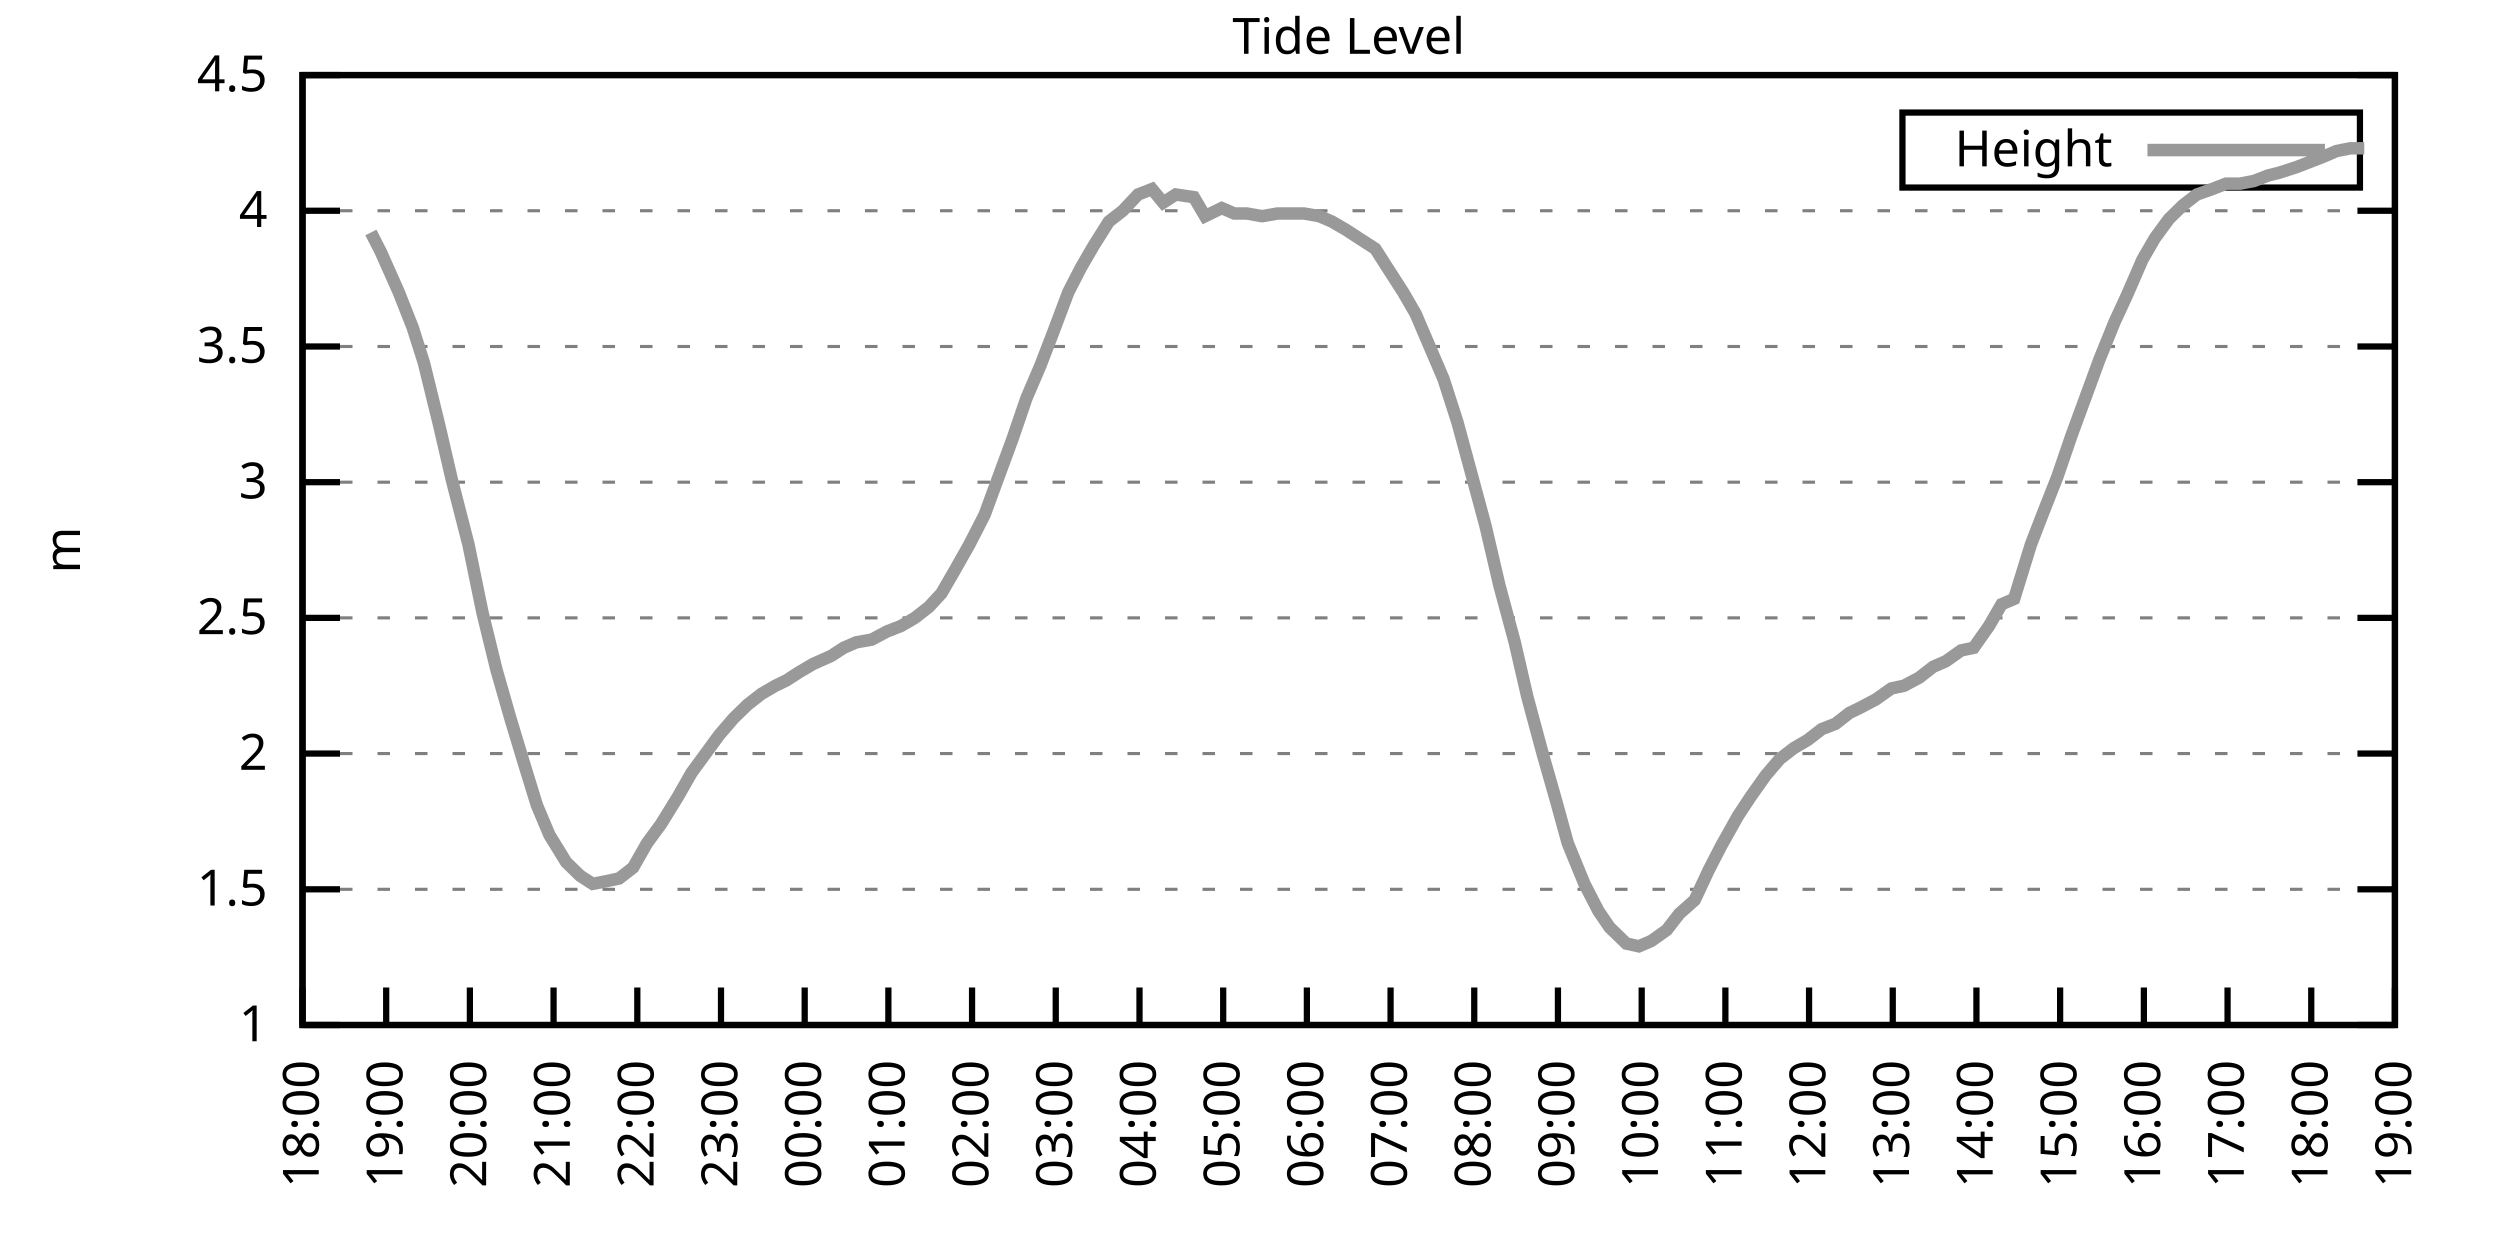
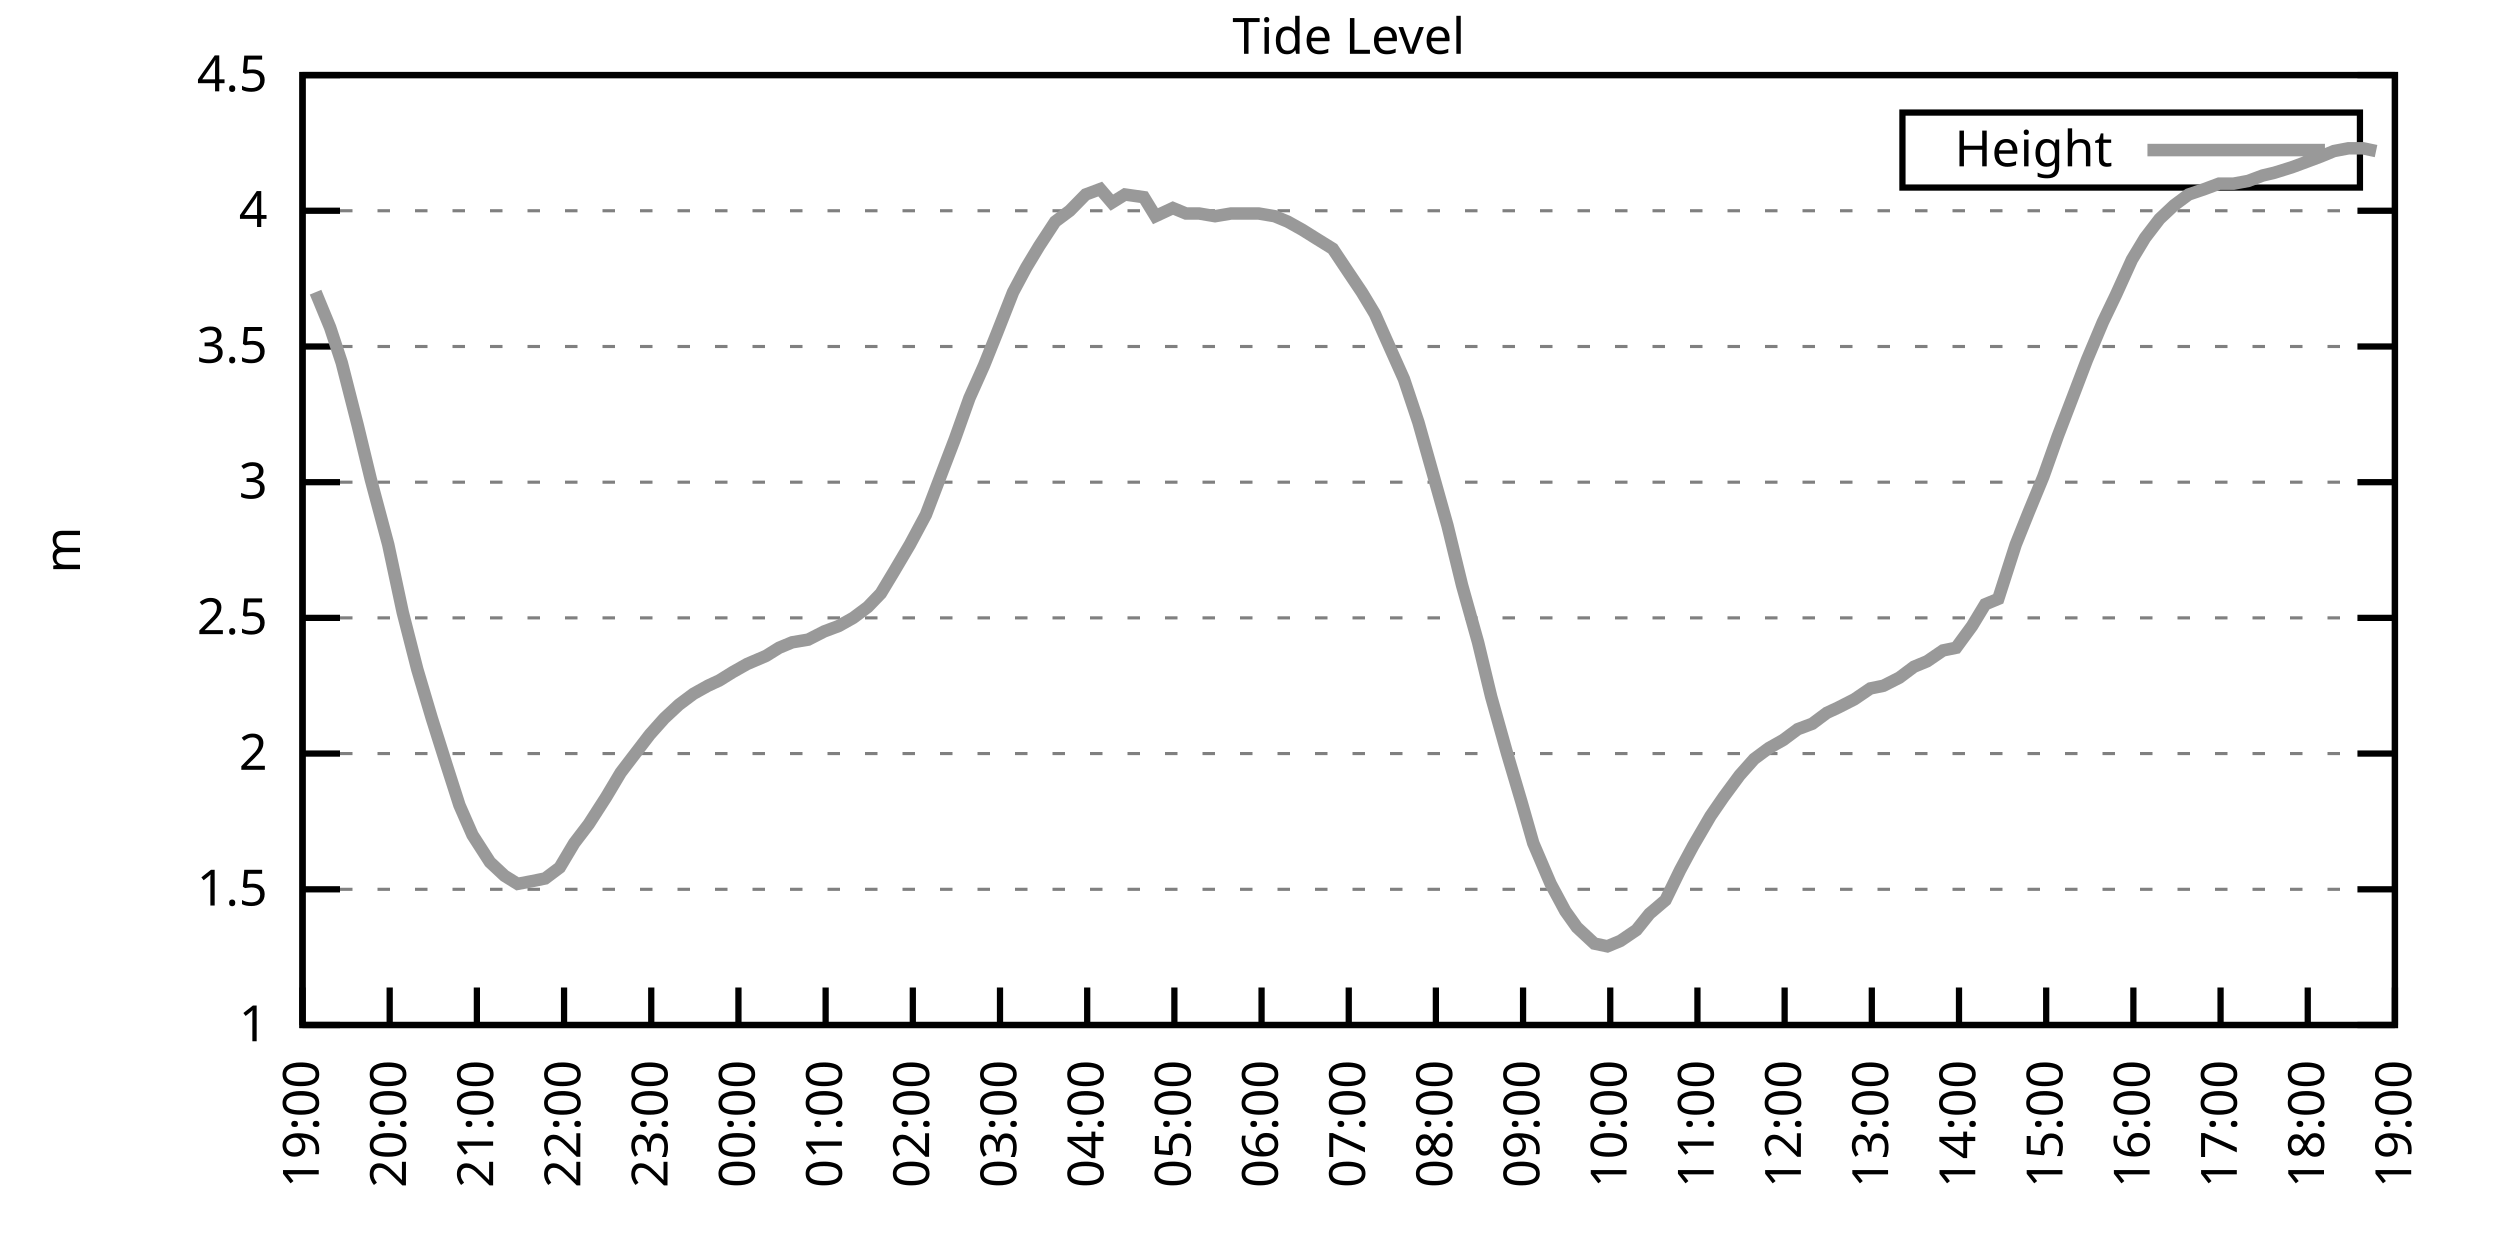
<svg xmlns="http://www.w3.org/2000/svg" xmlns:xlink="http://www.w3.org/1999/xlink" width="400" height="200" viewBox="0 0 400 200">
  <g id="gnuplot_canvas">
    <rect x="0" y="0" width="400" height="200" fill="none" />
    <defs>
      <circle id="gpDot" r="0.5" stroke-width="0.5" stroke="currentColor" />
      <path id="gpPt0" stroke-width="0.333" stroke="currentColor" d="M-1,0 h2 M0,-1 v2" />
      <path id="gpPt1" stroke-width="0.333" stroke="currentColor" d="M-1,-1 L1,1 M1,-1 L-1,1" />
      <path id="gpPt2" stroke-width="0.333" stroke="currentColor" d="M-1,0 L1,0 M0,-1 L0,1 M-1,-1 L1,1 M-1,1 L1,-1" />
      <rect id="gpPt3" stroke-width="0.333" stroke="currentColor" x="-1" y="-1" width="2" height="2" />
      <rect id="gpPt4" stroke-width="0.333" stroke="currentColor" fill="currentColor" x="-1" y="-1" width="2" height="2" />
      <circle id="gpPt5" stroke-width="0.333" stroke="currentColor" cx="0" cy="0" r="1" />
      <use xlink:href="#gpPt5" id="gpPt6" fill="currentColor" stroke="none" />
      <path id="gpPt7" stroke-width="0.333" stroke="currentColor" d="M0,-1.33 L-1.33,0.67 L1.33,0.67 z" />
      <use xlink:href="#gpPt7" id="gpPt8" fill="currentColor" stroke="none" />
      <use xlink:href="#gpPt7" id="gpPt9" stroke="currentColor" transform="rotate(180)" />
      <use xlink:href="#gpPt9" id="gpPt10" fill="currentColor" stroke="none" />
      <use xlink:href="#gpPt3" id="gpPt11" stroke="currentColor" transform="rotate(45)" />
      <use xlink:href="#gpPt11" id="gpPt12" fill="currentColor" stroke="none" />
      <path id="gpPt13" stroke-width="0.333" stroke="currentColor" d="M0,1.330 L1.265,0.411 L0.782,-1.067 L-0.782,-1.076 L-1.265,0.411 z" />
      <use xlink:href="#gpPt13" id="gpPt14" fill="currentColor" stroke="none" />
      <filter id="textbox" filterUnits="objectBoundingBox" x="0" y="0" height="1" width="1">
        <feFlood flood-color="white" flood-opacity="1" result="bgnd" />
        <feComposite in="SourceGraphic" in2="bgnd" operator="atop" />
      </filter>
      <filter id="greybox" filterUnits="objectBoundingBox" x="0" y="0" height="1" width="1">
        <feFlood flood-color="lightgrey" flood-opacity="1" result="grey" />
        <feComposite in="SourceGraphic" in2="grey" operator="atop" />
      </filter>
    </defs>
    <g fill="none" color="white" stroke="currentColor" stroke-width="1.00" stroke-linecap="butt" stroke-linejoin="miter">
</g>
    <g fill="none" color="black" stroke="currentColor" stroke-width="1.00" stroke-linecap="butt" stroke-linejoin="miter">
      <g stroke="none" shape-rendering="crispEdges">
        <polygon fill="rgb(255, 255, 255)" points="48.40,164.00 383.18,164.00 383.18,12.02 48.40,12.02 " />
      </g>
    </g>
    <g fill="none" color="black" stroke="currentColor" stroke-width="1.00" stroke-linecap="butt" stroke-linejoin="miter">
</g>
    <g fill="none" color="black" stroke="black" stroke-width="0.50" stroke-linecap="butt" stroke-linejoin="miter">
</g>
    <g fill="none" color="gray" stroke="currentColor" stroke-width="0.50" stroke-linecap="butt" stroke-linejoin="miter">
      <path stroke="gray" stroke-dasharray="2,4" class="gridline" d="M48.40,164.00 L383.19,164.00  " />
    </g>
    <g fill="none" color="gray" stroke="gray" stroke-width="1.00" stroke-linecap="butt" stroke-linejoin="miter">
</g>
    <g fill="none" color="black" stroke="currentColor" stroke-width="1.00" stroke-linecap="butt" stroke-linejoin="miter">
      <path stroke="black" d="M48.40,164.00 L54.40,164.00 M383.19,164.00 L377.19,164.00  " />
      <g transform="translate(42.80,166.60)" stroke="none" fill="black" font-family="Sans" font-size="8.00" text-anchor="end">
        <text>
          <tspan font-family="Sans"> 1</tspan>
        </text>
      </g>
    </g>
    <g fill="none" color="black" stroke="currentColor" stroke-width="1.00" stroke-linecap="butt" stroke-linejoin="miter">
</g>
    <g fill="none" color="black" stroke="black" stroke-width="0.50" stroke-linecap="butt" stroke-linejoin="miter">
</g>
    <g fill="none" color="gray" stroke="currentColor" stroke-width="0.50" stroke-linecap="butt" stroke-linejoin="miter">
      <path stroke="gray" stroke-dasharray="2,4" class="gridline" d="M48.40,142.29 L383.19,142.29  " />
    </g>
    <g fill="none" color="gray" stroke="gray" stroke-width="1.00" stroke-linecap="butt" stroke-linejoin="miter">
</g>
    <g fill="none" color="black" stroke="currentColor" stroke-width="1.00" stroke-linecap="butt" stroke-linejoin="miter">
      <path stroke="black" d="M48.40,142.29 L54.40,142.29 M383.19,142.29 L377.19,142.29  " />
      <g transform="translate(42.80,144.89)" stroke="none" fill="black" font-family="Sans" font-size="8.00" text-anchor="end">
        <text>
          <tspan font-family="Sans"> 1.5</tspan>
        </text>
      </g>
    </g>
    <g fill="none" color="black" stroke="currentColor" stroke-width="1.00" stroke-linecap="butt" stroke-linejoin="miter">
</g>
    <g fill="none" color="black" stroke="black" stroke-width="0.50" stroke-linecap="butt" stroke-linejoin="miter">
</g>
    <g fill="none" color="gray" stroke="currentColor" stroke-width="0.50" stroke-linecap="butt" stroke-linejoin="miter">
      <path stroke="gray" stroke-dasharray="2,4" class="gridline" d="M48.40,120.57 L383.19,120.57  " />
    </g>
    <g fill="none" color="gray" stroke="gray" stroke-width="1.00" stroke-linecap="butt" stroke-linejoin="miter">
</g>
    <g fill="none" color="black" stroke="currentColor" stroke-width="1.00" stroke-linecap="butt" stroke-linejoin="miter">
      <path stroke="black" d="M48.40,120.57 L54.40,120.57 M383.19,120.57 L377.19,120.57  " />
      <g transform="translate(42.80,123.17)" stroke="none" fill="black" font-family="Sans" font-size="8.00" text-anchor="end">
        <text>
          <tspan font-family="Sans"> 2</tspan>
        </text>
      </g>
    </g>
    <g fill="none" color="black" stroke="currentColor" stroke-width="1.00" stroke-linecap="butt" stroke-linejoin="miter">
</g>
    <g fill="none" color="black" stroke="black" stroke-width="0.50" stroke-linecap="butt" stroke-linejoin="miter">
</g>
    <g fill="none" color="gray" stroke="currentColor" stroke-width="0.50" stroke-linecap="butt" stroke-linejoin="miter">
      <path stroke="gray" stroke-dasharray="2,4" class="gridline" d="M48.40,98.86 L383.19,98.86  " />
    </g>
    <g fill="none" color="gray" stroke="gray" stroke-width="1.00" stroke-linecap="butt" stroke-linejoin="miter">
</g>
    <g fill="none" color="black" stroke="currentColor" stroke-width="1.00" stroke-linecap="butt" stroke-linejoin="miter">
      <path stroke="black" d="M48.40,98.86 L54.40,98.86 M383.19,98.86 L377.19,98.86  " />
      <g transform="translate(42.80,101.46)" stroke="none" fill="black" font-family="Sans" font-size="8.00" text-anchor="end">
        <text>
          <tspan font-family="Sans"> 2.5</tspan>
        </text>
      </g>
    </g>
    <g fill="none" color="black" stroke="currentColor" stroke-width="1.00" stroke-linecap="butt" stroke-linejoin="miter">
</g>
    <g fill="none" color="black" stroke="black" stroke-width="0.50" stroke-linecap="butt" stroke-linejoin="miter">
</g>
    <g fill="none" color="gray" stroke="currentColor" stroke-width="0.50" stroke-linecap="butt" stroke-linejoin="miter">
      <path stroke="gray" stroke-dasharray="2,4" class="gridline" d="M48.40,77.15 L383.19,77.15  " />
    </g>
    <g fill="none" color="gray" stroke="gray" stroke-width="1.00" stroke-linecap="butt" stroke-linejoin="miter">
</g>
    <g fill="none" color="black" stroke="currentColor" stroke-width="1.00" stroke-linecap="butt" stroke-linejoin="miter">
      <path stroke="black" d="M48.40,77.15 L54.40,77.15 M383.19,77.15 L377.19,77.15  " />
      <g transform="translate(42.80,79.75)" stroke="none" fill="black" font-family="Sans" font-size="8.00" text-anchor="end">
        <text>
          <tspan font-family="Sans"> 3</tspan>
        </text>
      </g>
    </g>
    <g fill="none" color="black" stroke="currentColor" stroke-width="1.00" stroke-linecap="butt" stroke-linejoin="miter">
</g>
    <g fill="none" color="black" stroke="black" stroke-width="0.50" stroke-linecap="butt" stroke-linejoin="miter">
</g>
    <g fill="none" color="gray" stroke="currentColor" stroke-width="0.50" stroke-linecap="butt" stroke-linejoin="miter">
      <path stroke="gray" stroke-dasharray="2,4" class="gridline" d="M48.40,55.44 L383.19,55.44  " />
    </g>
    <g fill="none" color="gray" stroke="gray" stroke-width="1.00" stroke-linecap="butt" stroke-linejoin="miter">
</g>
    <g fill="none" color="black" stroke="currentColor" stroke-width="1.00" stroke-linecap="butt" stroke-linejoin="miter">
      <path stroke="black" d="M48.40,55.44 L54.40,55.44 M383.19,55.44 L377.19,55.44  " />
      <g transform="translate(42.80,58.04)" stroke="none" fill="black" font-family="Sans" font-size="8.00" text-anchor="end">
        <text>
          <tspan font-family="Sans"> 3.5</tspan>
        </text>
      </g>
    </g>
    <g fill="none" color="black" stroke="currentColor" stroke-width="1.00" stroke-linecap="butt" stroke-linejoin="miter">
</g>
    <g fill="none" color="black" stroke="black" stroke-width="0.50" stroke-linecap="butt" stroke-linejoin="miter">
</g>
    <g fill="none" color="gray" stroke="currentColor" stroke-width="0.50" stroke-linecap="butt" stroke-linejoin="miter">
      <path stroke="gray" stroke-dasharray="2,4" class="gridline" d="M48.40,33.72 L383.19,33.72  " />
    </g>
    <g fill="none" color="gray" stroke="gray" stroke-width="1.00" stroke-linecap="butt" stroke-linejoin="miter">
</g>
    <g fill="none" color="black" stroke="currentColor" stroke-width="1.00" stroke-linecap="butt" stroke-linejoin="miter">
      <path stroke="black" d="M48.40,33.72 L54.40,33.72 M383.19,33.72 L377.19,33.72  " />
      <g transform="translate(42.80,36.32)" stroke="none" fill="black" font-family="Sans" font-size="8.00" text-anchor="end">
        <text>
          <tspan font-family="Sans"> 4</tspan>
        </text>
      </g>
    </g>
    <g fill="none" color="black" stroke="currentColor" stroke-width="1.00" stroke-linecap="butt" stroke-linejoin="miter">
</g>
    <g fill="none" color="black" stroke="black" stroke-width="0.50" stroke-linecap="butt" stroke-linejoin="miter">
</g>
    <g fill="none" color="gray" stroke="currentColor" stroke-width="0.50" stroke-linecap="butt" stroke-linejoin="miter">
      <path stroke="gray" stroke-dasharray="2,4" class="gridline" d="M48.40,12.01 L383.19,12.01  " />
    </g>
    <g fill="none" color="gray" stroke="gray" stroke-width="1.00" stroke-linecap="butt" stroke-linejoin="miter">
</g>
    <g fill="none" color="black" stroke="currentColor" stroke-width="1.00" stroke-linecap="butt" stroke-linejoin="miter">
      <path stroke="black" d="M48.40,12.01 L54.40,12.01 M383.19,12.01 L377.19,12.01  " />
      <g transform="translate(42.80,14.61)" stroke="none" fill="black" font-family="Sans" font-size="8.00" text-anchor="end">
        <text>
          <tspan font-family="Sans"> 4.5</tspan>
        </text>
      </g>
    </g>
    <g fill="none" color="black" stroke="currentColor" stroke-width="1.00" stroke-linecap="butt" stroke-linejoin="miter">
      <path stroke="black" d="M48.40,164.00 L48.40,158.00  " />
      <g transform="translate(51.00,169.60) rotate(270.00)" stroke="none" fill="black" font-family="Sans" font-size="8.00" text-anchor="end">
        <text>
-           <tspan font-family="Sans">18:00</tspan>
-         </text>
-       </g>
-     </g>
-     <g fill="none" color="black" stroke="currentColor" stroke-width="1.00" stroke-linecap="butt" stroke-linejoin="miter">
-       <path stroke="black" d="M61.79,164.00 L61.79,158.00  " />
-       <g transform="translate(64.39,169.60) rotate(270.00)" stroke="none" fill="black" font-family="Sans" font-size="8.00" text-anchor="end">
-         <text>
          <tspan font-family="Sans">19:00</tspan>
        </text>
      </g>
    </g>
    <g fill="none" color="black" stroke="currentColor" stroke-width="1.00" stroke-linecap="butt" stroke-linejoin="miter">
-       <path stroke="black" d="M75.18,164.00 L75.18,158.00  " />
-       <g transform="translate(77.78,169.60) rotate(270.00)" stroke="none" fill="black" font-family="Sans" font-size="8.00" text-anchor="end">
+       <path stroke="black" d="M62.35,164.00 L62.35,158.00  " />
+       <g transform="translate(64.95,169.60) rotate(270.00)" stroke="none" fill="black" font-family="Sans" font-size="8.00" text-anchor="end">
        <text>
          <tspan font-family="Sans">20:00</tspan>
        </text>
      </g>
    </g>
    <g fill="none" color="black" stroke="currentColor" stroke-width="1.00" stroke-linecap="butt" stroke-linejoin="miter">
-       <path stroke="black" d="M88.57,164.00 L88.57,158.00  " />
-       <g transform="translate(91.17,169.60) rotate(270.00)" stroke="none" fill="black" font-family="Sans" font-size="8.00" text-anchor="end">
+       <path stroke="black" d="M76.30,164.00 L76.30,158.00  " />
+       <g transform="translate(78.90,169.60) rotate(270.00)" stroke="none" fill="black" font-family="Sans" font-size="8.00" text-anchor="end">
        <text>
          <tspan font-family="Sans">21:00</tspan>
        </text>
      </g>
    </g>
    <g fill="none" color="black" stroke="currentColor" stroke-width="1.00" stroke-linecap="butt" stroke-linejoin="miter">
-       <path stroke="black" d="M101.97,164.00 L101.97,158.00  " />
-       <g transform="translate(104.57,169.60) rotate(270.00)" stroke="none" fill="black" font-family="Sans" font-size="8.00" text-anchor="end">
+       <path stroke="black" d="M90.25,164.00 L90.25,158.00  " />
+       <g transform="translate(92.85,169.60) rotate(270.00)" stroke="none" fill="black" font-family="Sans" font-size="8.00" text-anchor="end">
        <text>
          <tspan font-family="Sans">22:00</tspan>
        </text>
      </g>
    </g>
    <g fill="none" color="black" stroke="currentColor" stroke-width="1.00" stroke-linecap="butt" stroke-linejoin="miter">
-       <path stroke="black" d="M115.36,164.00 L115.36,158.00  " />
-       <g transform="translate(117.96,169.60) rotate(270.00)" stroke="none" fill="black" font-family="Sans" font-size="8.00" text-anchor="end">
+       <path stroke="black" d="M104.20,164.00 L104.20,158.00  " />
+       <g transform="translate(106.80,169.60) rotate(270.00)" stroke="none" fill="black" font-family="Sans" font-size="8.00" text-anchor="end">
        <text>
          <tspan font-family="Sans">23:00</tspan>
        </text>
      </g>
    </g>
    <g fill="none" color="black" stroke="currentColor" stroke-width="1.00" stroke-linecap="butt" stroke-linejoin="miter">
-       <path stroke="black" d="M128.75,164.00 L128.75,158.00  " />
-       <g transform="translate(131.35,169.60) rotate(270.00)" stroke="none" fill="black" font-family="Sans" font-size="8.00" text-anchor="end">
+       <path stroke="black" d="M118.15,164.00 L118.15,158.00  " />
+       <g transform="translate(120.75,169.60) rotate(270.00)" stroke="none" fill="black" font-family="Sans" font-size="8.00" text-anchor="end">
        <text>
          <tspan font-family="Sans">00:00</tspan>
        </text>
      </g>
    </g>
    <g fill="none" color="black" stroke="currentColor" stroke-width="1.00" stroke-linecap="butt" stroke-linejoin="miter">
-       <path stroke="black" d="M142.14,164.00 L142.14,158.00  " />
-       <g transform="translate(144.74,169.60) rotate(270.00)" stroke="none" fill="black" font-family="Sans" font-size="8.00" text-anchor="end">
+       <path stroke="black" d="M132.10,164.00 L132.10,158.00  " />
+       <g transform="translate(134.70,169.60) rotate(270.00)" stroke="none" fill="black" font-family="Sans" font-size="8.00" text-anchor="end">
        <text>
          <tspan font-family="Sans">01:00</tspan>
        </text>
      </g>
    </g>
    <g fill="none" color="black" stroke="currentColor" stroke-width="1.00" stroke-linecap="butt" stroke-linejoin="miter">
-       <path stroke="black" d="M155.53,164.00 L155.53,158.00  " />
-       <g transform="translate(158.13,169.60) rotate(270.00)" stroke="none" fill="black" font-family="Sans" font-size="8.00" text-anchor="end">
+       <path stroke="black" d="M146.05,164.00 L146.05,158.00  " />
+       <g transform="translate(148.65,169.60) rotate(270.00)" stroke="none" fill="black" font-family="Sans" font-size="8.00" text-anchor="end">
        <text>
          <tspan font-family="Sans">02:00</tspan>
        </text>
      </g>
    </g>
    <g fill="none" color="black" stroke="currentColor" stroke-width="1.00" stroke-linecap="butt" stroke-linejoin="miter">
-       <path stroke="black" d="M168.92,164.00 L168.92,158.00  " />
-       <g transform="translate(171.52,169.60) rotate(270.00)" stroke="none" fill="black" font-family="Sans" font-size="8.00" text-anchor="end">
+       <path stroke="black" d="M160.00,164.00 L160.00,158.00  " />
+       <g transform="translate(162.60,169.60) rotate(270.00)" stroke="none" fill="black" font-family="Sans" font-size="8.00" text-anchor="end">
        <text>
          <tspan font-family="Sans">03:00</tspan>
        </text>
      </g>
    </g>
    <g fill="none" color="black" stroke="currentColor" stroke-width="1.00" stroke-linecap="butt" stroke-linejoin="miter">
-       <path stroke="black" d="M182.32,164.00 L182.32,158.00  " />
-       <g transform="translate(184.92,169.60) rotate(270.00)" stroke="none" fill="black" font-family="Sans" font-size="8.00" text-anchor="end">
+       <path stroke="black" d="M173.95,164.00 L173.95,158.00  " />
+       <g transform="translate(176.55,169.60) rotate(270.00)" stroke="none" fill="black" font-family="Sans" font-size="8.00" text-anchor="end">
        <text>
          <tspan font-family="Sans">04:00</tspan>
        </text>
      </g>
    </g>
    <g fill="none" color="black" stroke="currentColor" stroke-width="1.00" stroke-linecap="butt" stroke-linejoin="miter">
-       <path stroke="black" d="M195.71,164.00 L195.71,158.00  " />
-       <g transform="translate(198.31,169.60) rotate(270.00)" stroke="none" fill="black" font-family="Sans" font-size="8.00" text-anchor="end">
+       <path stroke="black" d="M187.90,164.00 L187.90,158.00  " />
+       <g transform="translate(190.50,169.60) rotate(270.00)" stroke="none" fill="black" font-family="Sans" font-size="8.00" text-anchor="end">
        <text>
          <tspan font-family="Sans">05:00</tspan>
        </text>
      </g>
    </g>
    <g fill="none" color="black" stroke="currentColor" stroke-width="1.00" stroke-linecap="butt" stroke-linejoin="miter">
-       <path stroke="black" d="M209.10,164.00 L209.10,158.00  " />
-       <g transform="translate(211.70,169.60) rotate(270.00)" stroke="none" fill="black" font-family="Sans" font-size="8.00" text-anchor="end">
+       <path stroke="black" d="M201.85,164.00 L201.85,158.00  " />
+       <g transform="translate(204.45,169.60) rotate(270.00)" stroke="none" fill="black" font-family="Sans" font-size="8.00" text-anchor="end">
        <text>
          <tspan font-family="Sans">06:00</tspan>
        </text>
      </g>
    </g>
    <g fill="none" color="black" stroke="currentColor" stroke-width="1.00" stroke-linecap="butt" stroke-linejoin="miter">
-       <path stroke="black" d="M222.49,164.00 L222.49,158.00  " />
-       <g transform="translate(225.09,169.60) rotate(270.00)" stroke="none" fill="black" font-family="Sans" font-size="8.00" text-anchor="end">
+       <path stroke="black" d="M215.80,164.00 L215.80,158.00  " />
+       <g transform="translate(218.40,169.60) rotate(270.00)" stroke="none" fill="black" font-family="Sans" font-size="8.00" text-anchor="end">
        <text>
          <tspan font-family="Sans">07:00</tspan>
        </text>
      </g>
    </g>
    <g fill="none" color="black" stroke="currentColor" stroke-width="1.00" stroke-linecap="butt" stroke-linejoin="miter">
-       <path stroke="black" d="M235.88,164.00 L235.88,158.00  " />
-       <g transform="translate(238.48,169.60) rotate(270.00)" stroke="none" fill="black" font-family="Sans" font-size="8.00" text-anchor="end">
+       <path stroke="black" d="M229.74,164.00 L229.74,158.00  " />
+       <g transform="translate(232.34,169.60) rotate(270.00)" stroke="none" fill="black" font-family="Sans" font-size="8.00" text-anchor="end">
        <text>
          <tspan font-family="Sans">08:00</tspan>
        </text>
      </g>
    </g>
    <g fill="none" color="black" stroke="currentColor" stroke-width="1.00" stroke-linecap="butt" stroke-linejoin="miter">
-       <path stroke="black" d="M249.27,164.00 L249.27,158.00  " />
-       <g transform="translate(251.87,169.60) rotate(270.00)" stroke="none" fill="black" font-family="Sans" font-size="8.00" text-anchor="end">
+       <path stroke="black" d="M243.69,164.00 L243.69,158.00  " />
+       <g transform="translate(246.29,169.60) rotate(270.00)" stroke="none" fill="black" font-family="Sans" font-size="8.00" text-anchor="end">
        <text>
          <tspan font-family="Sans">09:00</tspan>
        </text>
      </g>
    </g>
    <g fill="none" color="black" stroke="currentColor" stroke-width="1.00" stroke-linecap="butt" stroke-linejoin="miter">
-       <path stroke="black" d="M262.67,164.00 L262.67,158.00  " />
-       <g transform="translate(265.27,169.60) rotate(270.00)" stroke="none" fill="black" font-family="Sans" font-size="8.00" text-anchor="end">
+       <path stroke="black" d="M257.64,164.00 L257.64,158.00  " />
+       <g transform="translate(260.24,169.60) rotate(270.00)" stroke="none" fill="black" font-family="Sans" font-size="8.00" text-anchor="end">
        <text>
          <tspan font-family="Sans">10:00</tspan>
        </text>
      </g>
    </g>
    <g fill="none" color="black" stroke="currentColor" stroke-width="1.00" stroke-linecap="butt" stroke-linejoin="miter">
-       <path stroke="black" d="M276.06,164.00 L276.06,158.00  " />
-       <g transform="translate(278.66,169.60) rotate(270.00)" stroke="none" fill="black" font-family="Sans" font-size="8.00" text-anchor="end">
+       <path stroke="black" d="M271.59,164.00 L271.59,158.00  " />
+       <g transform="translate(274.19,169.60) rotate(270.00)" stroke="none" fill="black" font-family="Sans" font-size="8.00" text-anchor="end">
        <text>
          <tspan font-family="Sans">11:00</tspan>
        </text>
      </g>
    </g>
    <g fill="none" color="black" stroke="currentColor" stroke-width="1.00" stroke-linecap="butt" stroke-linejoin="miter">
-       <path stroke="black" d="M289.45,164.00 L289.45,158.00  " />
-       <g transform="translate(292.05,169.60) rotate(270.00)" stroke="none" fill="black" font-family="Sans" font-size="8.00" text-anchor="end">
+       <path stroke="black" d="M285.54,164.00 L285.54,158.00  " />
+       <g transform="translate(288.14,169.60) rotate(270.00)" stroke="none" fill="black" font-family="Sans" font-size="8.00" text-anchor="end">
        <text>
          <tspan font-family="Sans">12:00</tspan>
        </text>
      </g>
    </g>
    <g fill="none" color="black" stroke="currentColor" stroke-width="1.00" stroke-linecap="butt" stroke-linejoin="miter">
-       <path stroke="black" d="M302.84,164.00 L302.84,158.00  " />
-       <g transform="translate(305.44,169.60) rotate(270.00)" stroke="none" fill="black" font-family="Sans" font-size="8.00" text-anchor="end">
+       <path stroke="black" d="M299.49,164.00 L299.49,158.00  " />
+       <g transform="translate(302.09,169.60) rotate(270.00)" stroke="none" fill="black" font-family="Sans" font-size="8.00" text-anchor="end">
        <text>
          <tspan font-family="Sans">13:00</tspan>
        </text>
      </g>
    </g>
    <g fill="none" color="black" stroke="currentColor" stroke-width="1.00" stroke-linecap="butt" stroke-linejoin="miter">
-       <path stroke="black" d="M316.23,164.00 L316.23,158.00  " />
-       <g transform="translate(318.83,169.60) rotate(270.00)" stroke="none" fill="black" font-family="Sans" font-size="8.00" text-anchor="end">
+       <path stroke="black" d="M313.44,164.00 L313.44,158.00  " />
+       <g transform="translate(316.04,169.60) rotate(270.00)" stroke="none" fill="black" font-family="Sans" font-size="8.00" text-anchor="end">
        <text>
          <tspan font-family="Sans">14:00</tspan>
        </text>
      </g>
    </g>
    <g fill="none" color="black" stroke="currentColor" stroke-width="1.00" stroke-linecap="butt" stroke-linejoin="miter">
-       <path stroke="black" d="M329.62,164.00 L329.62,158.00  " />
-       <g transform="translate(332.22,169.60) rotate(270.00)" stroke="none" fill="black" font-family="Sans" font-size="8.00" text-anchor="end">
+       <path stroke="black" d="M327.39,164.00 L327.39,158.00  " />
+       <g transform="translate(329.99,169.60) rotate(270.00)" stroke="none" fill="black" font-family="Sans" font-size="8.00" text-anchor="end">
        <text>
          <tspan font-family="Sans">15:00</tspan>
        </text>
      </g>
    </g>
    <g fill="none" color="black" stroke="currentColor" stroke-width="1.00" stroke-linecap="butt" stroke-linejoin="miter">
-       <path stroke="black" d="M343.02,164.00 L343.02,158.00  " />
-       <g transform="translate(345.62,169.60) rotate(270.00)" stroke="none" fill="black" font-family="Sans" font-size="8.00" text-anchor="end">
+       <path stroke="black" d="M341.34,164.00 L341.34,158.00  " />
+       <g transform="translate(343.94,169.60) rotate(270.00)" stroke="none" fill="black" font-family="Sans" font-size="8.00" text-anchor="end">
        <text>
          <tspan font-family="Sans">16:00</tspan>
        </text>
      </g>
    </g>
    <g fill="none" color="black" stroke="currentColor" stroke-width="1.00" stroke-linecap="butt" stroke-linejoin="miter">
-       <path stroke="black" d="M356.41,164.00 L356.41,158.00  " />
-       <g transform="translate(359.01,169.60) rotate(270.00)" stroke="none" fill="black" font-family="Sans" font-size="8.00" text-anchor="end">
+       <path stroke="black" d="M355.29,164.00 L355.29,158.00  " />
+       <g transform="translate(357.89,169.60) rotate(270.00)" stroke="none" fill="black" font-family="Sans" font-size="8.00" text-anchor="end">
        <text>
          <tspan font-family="Sans">17:00</tspan>
        </text>
      </g>
    </g>
    <g fill="none" color="black" stroke="currentColor" stroke-width="1.00" stroke-linecap="butt" stroke-linejoin="miter">
-       <path stroke="black" d="M369.80,164.00 L369.80,158.00  " />
-       <g transform="translate(372.40,169.60) rotate(270.00)" stroke="none" fill="black" font-family="Sans" font-size="8.00" text-anchor="end">
+       <path stroke="black" d="M369.24,164.00 L369.24,158.00  " />
+       <g transform="translate(371.84,169.60) rotate(270.00)" stroke="none" fill="black" font-family="Sans" font-size="8.00" text-anchor="end">
        <text>
          <tspan font-family="Sans">18:00</tspan>
        </text>
      </g>
    </g>
    <g fill="none" color="black" stroke="currentColor" stroke-width="1.00" stroke-linecap="butt" stroke-linejoin="miter">
      <path stroke="black" d="M383.19,164.00 L383.19,158.00  " />
      <g transform="translate(385.79,169.60) rotate(270.00)" stroke="none" fill="black" font-family="Sans" font-size="8.00" text-anchor="end">
        <text>
          <tspan font-family="Sans">19:00</tspan>
        </text>
      </g>
    </g>
    <g fill="none" color="black" stroke="currentColor" stroke-width="1.00" stroke-linecap="butt" stroke-linejoin="miter">
</g>
    <g fill="none" color="black" stroke="currentColor" stroke-width="1.00" stroke-linecap="butt" stroke-linejoin="miter">
      <path stroke="black" d="M48.40,12.01 L48.40,164.00 L383.19,164.00 L383.19,12.01 L48.40,12.01 Z  " />
    </g>
    <g fill="none" color="black" stroke="currentColor" stroke-width="1.00" stroke-linecap="butt" stroke-linejoin="miter">
</g>
    <g fill="none" color="black" stroke="currentColor" stroke-width="1.00" stroke-linecap="butt" stroke-linejoin="miter">
      <path stroke="black" d="M304.39,30.01 L304.39,18.01 L377.59,18.01 L377.59,30.01 L304.39,30.01 Z  " />
    </g>
    <g id="Tide_level_plot_1">
      <g fill="none" color="white" stroke="black" stroke-width="2.00" stroke-linecap="butt" stroke-linejoin="miter">
</g>
      <g fill="none" color="black" stroke="currentColor" stroke-width="2.00" stroke-linecap="butt" stroke-linejoin="miter">
        <g transform="translate(337.99,26.61)" stroke="none" fill="black" font-family="Sans" font-size="8.00" text-anchor="end">
          <text>
            <tspan font-family="Sans">Height</tspan>
          </text>
        </g>
      </g>
      <g fill="none" color="black" stroke="currentColor" stroke-width="2.00" stroke-linecap="butt" stroke-linejoin="miter">
-         <path stroke="rgb(153, 153, 153)" d="M343.59,24.01 L371.99,24.01 M59.34,37.20 L60.90,40.24 L63.80,46.75 L66.03,52.40 L67.82,58.04 L70.27,68.03   L72.28,76.71 L74.96,87.14 L77.19,97.99 L79.42,107.11 L81.66,114.93 L83.89,122.31 L85.90,128.83 L87.91,133.60   L90.58,137.94 L92.82,140.12 L94.82,141.42 L97.06,140.98 L99.06,140.55 L101.30,138.81 L103.53,134.90 L105.76,131.86   L108.44,127.52 L110.67,123.61 L112.90,120.57 L115.13,117.53 L117.37,114.93 L119.60,112.76 L121.83,111.02 L124.06,109.72   L125.85,108.85 L127.86,107.55 L130.09,106.24 L132.99,104.94 L135.00,103.64 L137.01,102.77 L139.46,102.34 L141.92,101.03   L144.15,100.16 L146.38,98.86 L148.61,97.12 L150.62,94.95 L152.63,91.48 L155.09,87.14 L157.54,82.36 L159.77,76.28   L162.01,70.20 L164.24,63.69 L166.47,58.48 L168.48,53.26 L170.93,46.75 L172.94,42.84 L174.95,39.37 L177.41,35.46   L179.64,33.72 L182.09,31.12 L184.32,30.25 L186.11,32.42 L188.12,31.12 L191.02,31.55 L192.81,34.59 L195.48,33.29   L197.49,34.16 L199.50,34.16 L201.96,34.59 L204.41,34.16 L206.64,34.16 L208.65,34.16 L211.11,34.59 L213.12,35.46   L215.35,36.76 L217.36,38.07 L220.04,39.80 L222.27,43.28 L224.50,46.75 L226.51,50.22 L228.74,55.44 L230.97,60.65   L233.20,67.59 L235.44,75.85 L237.67,84.10 L239.90,93.65 L242.36,102.77 L244.36,111.45 L246.82,120.57 L249.05,128.39   L250.84,134.90 L253.51,141.42 L255.75,145.76 L257.53,148.37 L260.21,150.97 L262.22,151.41 L264.23,150.54 L266.68,148.80   L268.69,146.20 L271.15,144.02 L273.38,139.25 L275.39,135.34 L278.07,130.56 L280.07,127.52 L282.53,124.05 L284.76,121.44   L286.99,119.71 L289.23,118.40 L291.46,116.67 L293.69,115.80 L295.92,114.06 L297.71,113.19 L300.16,111.89 L302.62,110.15   L304.63,109.72 L307.08,108.42 L309.31,106.68 L311.32,105.81 L313.78,104.07 L315.79,103.64 L318.24,100.16 L320.25,96.69   L322.26,95.82 L324.94,87.14 L326.95,81.93 L329.18,76.28 L331.41,69.77 L333.64,63.69 L335.87,57.61 L338.33,51.53   L340.34,47.18 L342.79,41.54 L344.80,38.07 L347.03,35.03 L349.26,32.85 L351.50,31.12 L353.95,30.25 L356.18,29.38   L358.42,29.38 L360.65,28.95 L362.88,28.08 L364.66,27.64 L367.34,26.77 L369.58,25.91 L371.81,25.04 L373.82,24.17   L376.05,23.73 L378.28,23.73  " />
+         <path stroke="rgb(153, 153, 153)" d="M343.59,24.01 L371.99,24.01 M50.49,46.75 L52.82,52.40 L54.68,58.04 L57.23,68.03 L59.33,76.71 L62.12,87.14   L64.44,97.99 L66.77,107.11 L69.09,114.93 L71.42,122.31 L73.51,128.83 L75.60,133.60 L78.39,137.94 L80.72,140.12   L82.81,141.42 L85.13,140.98 L87.23,140.55 L89.55,138.81 L91.88,134.90 L94.20,131.86 L96.99,127.52 L99.32,123.61   L101.64,120.57 L103.97,117.53 L106.29,114.93 L108.62,112.76 L110.94,111.02 L113.27,109.72 L115.13,108.85 L117.22,107.55   L119.54,106.24 L122.57,104.94 L124.66,103.64 L126.75,102.77 L129.31,102.34 L131.87,101.03 L134.19,100.16 L136.51,98.86   L138.84,97.12 L140.93,94.95 L143.02,91.48 L145.58,87.14 L148.14,82.36 L150.46,76.28 L152.79,70.20 L155.11,63.69   L157.44,58.48 L159.53,53.26 L162.09,46.75 L164.18,42.84 L166.27,39.37 L168.83,35.46 L171.16,33.72 L173.71,31.12   L176.04,30.25 L177.90,32.42 L179.99,31.12 L183.01,31.55 L184.87,34.59 L187.66,33.29 L189.76,34.16 L191.85,34.16   L194.41,34.59 L196.96,34.16 L199.29,34.16 L201.38,34.16 L203.94,34.59 L206.03,35.46 L208.36,36.76 L210.45,38.07   L213.24,39.80 L215.56,43.28 L217.89,46.75 L219.98,50.22 L222.30,55.44 L224.63,60.65 L226.95,67.59 L229.28,75.85   L231.60,84.10 L233.93,93.65 L236.49,102.77 L238.58,111.45 L241.14,120.57 L243.46,128.39 L245.32,134.90 L248.11,141.42   L250.44,145.76 L252.30,148.37 L255.09,150.97 L257.18,151.41 L259.27,150.54 L261.83,148.80 L263.92,146.20 L266.48,144.02   L268.80,139.25 L270.90,135.34 L273.69,130.56 L275.78,127.52 L278.34,124.05 L280.66,121.44 L282.99,119.71 L285.31,118.40   L287.64,116.67 L289.96,115.80 L292.29,114.06 L294.15,113.19 L296.70,111.89 L299.26,110.15 L301.35,109.72 L303.91,108.42   L306.23,106.68 L308.33,105.81 L310.88,104.07 L312.98,103.64 L315.53,100.16 L317.63,96.69 L319.72,95.82 L322.51,87.14   L324.60,81.93 L326.93,76.28 L329.25,69.77 L331.58,63.69 L333.90,57.61 L336.46,51.53 L338.55,47.18 L341.11,41.54   L343.20,38.07 L345.53,35.03 L347.85,32.85 L350.18,31.12 L352.73,30.25 L355.06,29.38 L357.38,29.38 L359.71,28.95   L362.03,28.08 L363.89,27.64 L366.68,26.77 L369.01,25.91 L371.33,25.04 L373.43,24.17 L375.75,23.73 L378.08,23.73   L380.17,24.17  " />
      </g>
    </g>
    <g fill="none" color="black" stroke="currentColor" stroke-width="2.00" stroke-linecap="butt" stroke-linejoin="miter">
</g>
    <g fill="none" color="black" stroke="black" stroke-width="1.00" stroke-linecap="butt" stroke-linejoin="miter">
</g>
    <g fill="none" color="black" stroke="currentColor" stroke-width="1.00" stroke-linecap="butt" stroke-linejoin="miter">
      <path stroke="black" d="M48.40,12.01 L48.40,164.00 L383.19,164.00 L383.19,12.01 L48.40,12.01 Z  " />
      <g transform="translate(12.80,88.01) rotate(270.00)" stroke="none" fill="black" font-family="Sans" font-size="8.00" text-anchor="middle">
        <text>
          <tspan font-family="Sans">m</tspan>
        </text>
      </g>
    </g>
    <g fill="none" color="black" stroke="currentColor" stroke-width="1.00" stroke-linecap="butt" stroke-linejoin="miter">
</g>
    <g fill="none" color="black" stroke="currentColor" stroke-width="1.00" stroke-linecap="butt" stroke-linejoin="miter">
      <g transform="translate(215.79,8.61)" stroke="none" fill="black" font-family="Sans" font-size="8.00" text-anchor="middle">
        <text>
          <tspan font-family="Sans">Tide Level</tspan>
        </text>
      </g>
    </g>
    <g fill="none" color="black" stroke="currentColor" stroke-width="1.00" stroke-linecap="butt" stroke-linejoin="miter">
</g>
  </g>
</svg>
